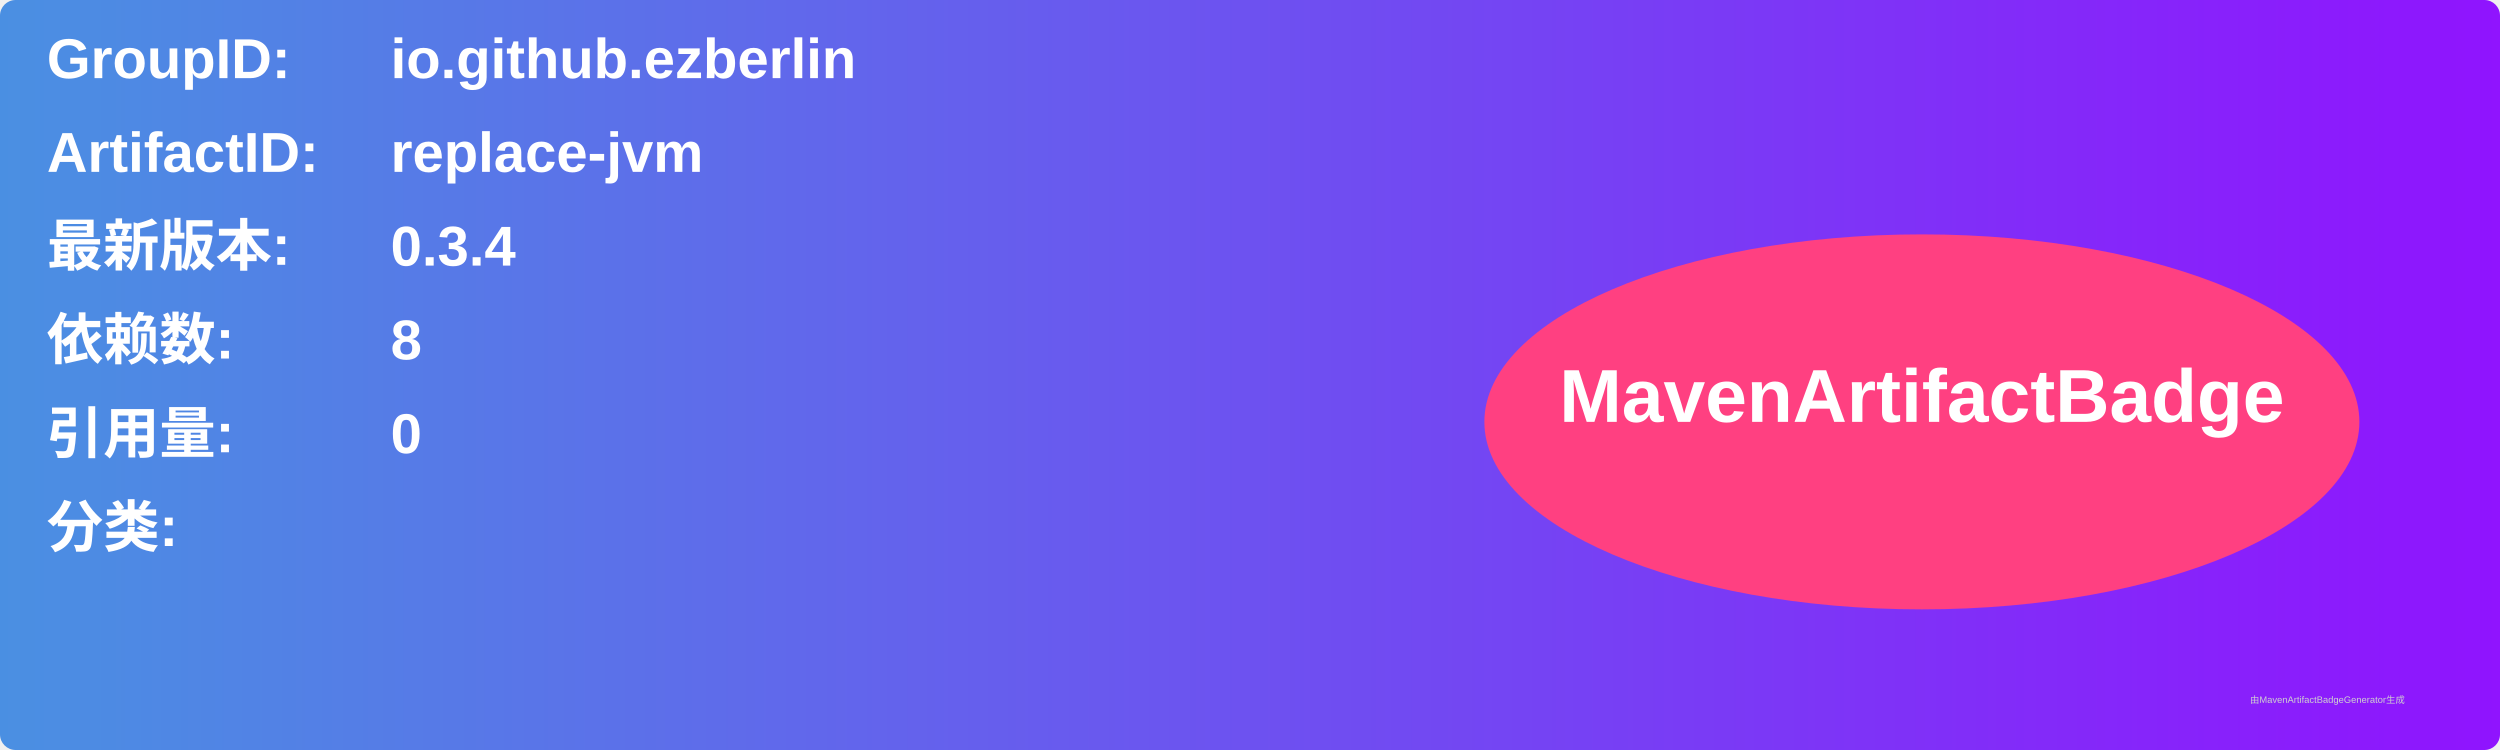
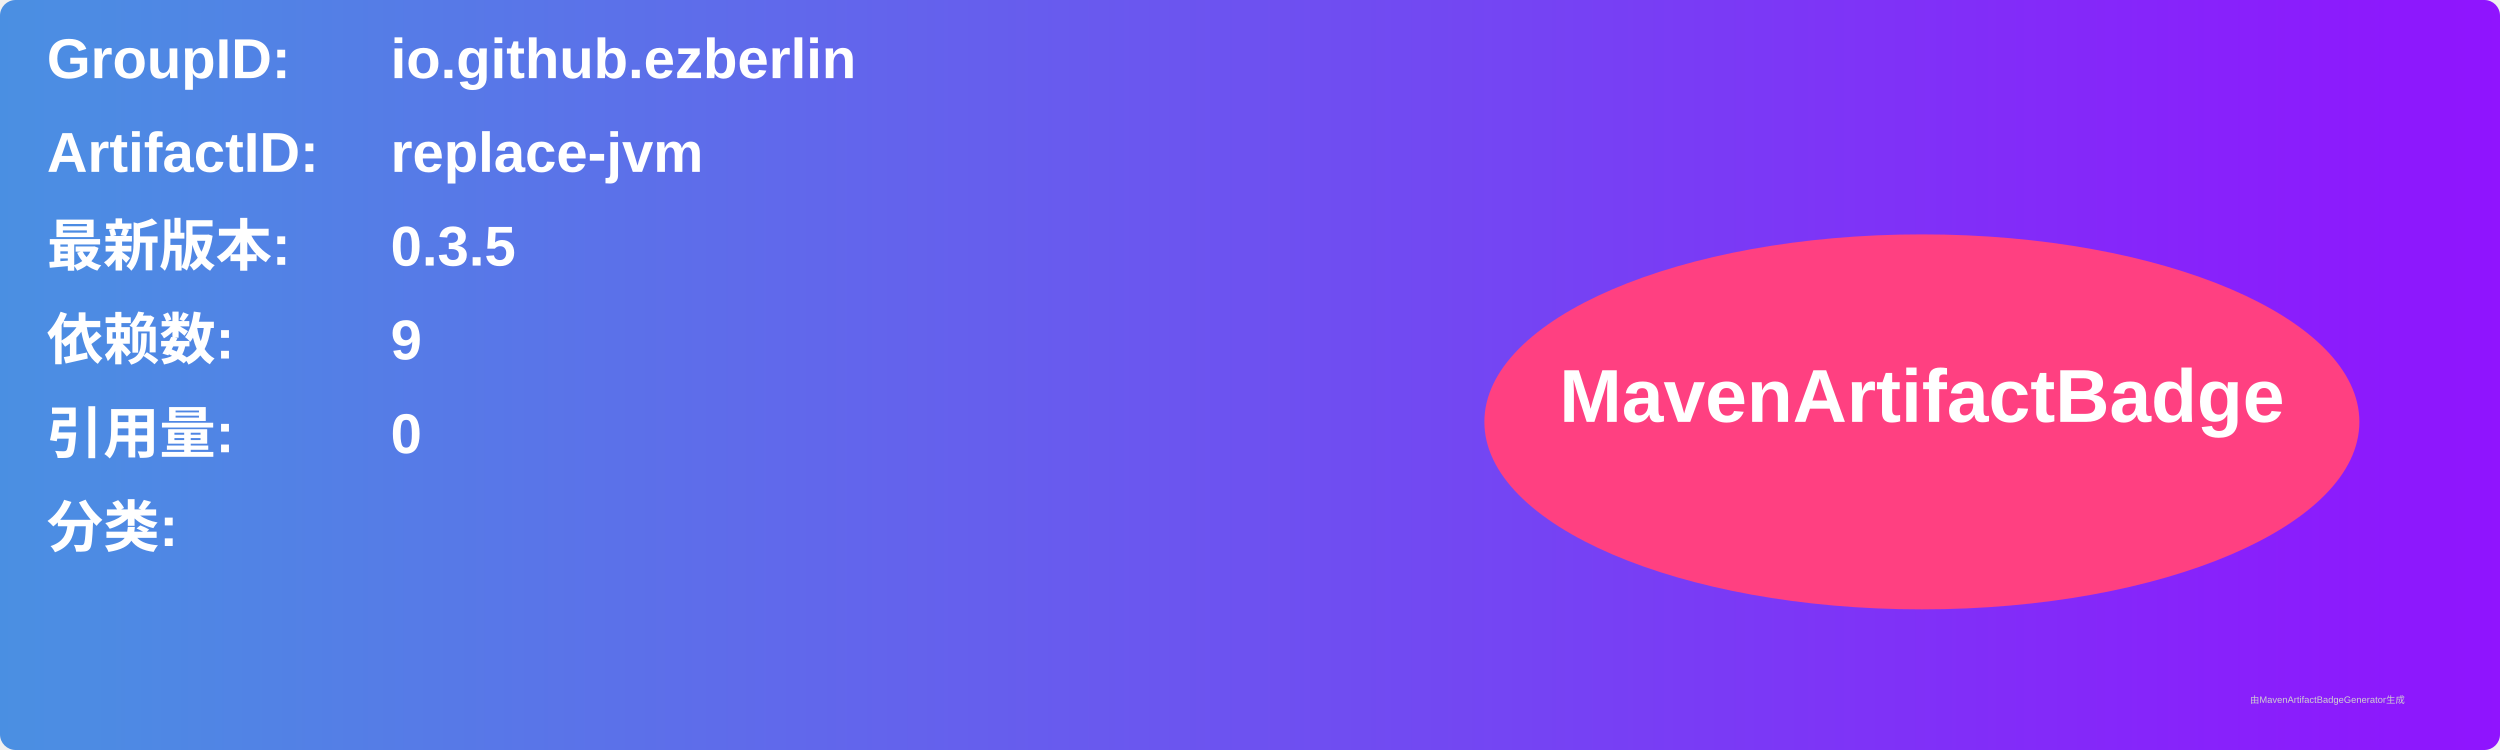
<svg xmlns="http://www.w3.org/2000/svg" width="800" height="240" viewBox="0 0 800 240">
  <linearGradient id="grad" x1="0%" y1="0%" x2="100%" y2="0%">
    <stop offset="0%" stop-color="#4a90e2" />
    <stop offset="100%" stop-color="#9013fe" />
  </linearGradient>
  <rect width="100%" height="100%" rx="5" ry="5" fill="url(#grad)" />
  <g transform="translate(15, 15)">
    <text x="0" y="10" font-family="Arial" font-size="18" fill="white" font-weight="bold" width="260">GroupID:</text>
    <text x="110" y="10" font-family="Arial" font-size="18" fill="white" font-weight="bold" width="460">io.github.ezberlin</text>
    <text x="0" y="40" font-family="Arial" font-size="18" fill="white" font-weight="bold" width="260">ArtifactID:</text>
    <text x="110" y="40" font-family="Arial" font-size="18" fill="white" font-weight="bold" width="460">replace-jvm</text>
    <text x="0" y="70" font-family="Arial" font-size="18" fill="white" font-weight="bold">最新版本:</text>
    <text x="110" y="70" font-family="Arial" font-size="18" fill="white" font-weight="bold">
-       <tspan font-weight="bold">0.3.4</tspan>
+       <tspan font-weight="bold">0.3.5</tspan>
    </text>
    <text x="0" y="100" font-family="Arial" font-size="18" fill="white" font-weight="bold">依赖数: </text>
    <text x="110" y="100" font-family="Arial" font-size="18" fill="white">
-       <tspan font-weight="bold">8</tspan>
+       <tspan font-weight="bold">9</tspan>
    </text>
    <text x="0" y="130" font-family="Arial" font-size="18" fill="white" font-weight="bold">引用量: </text>
    <text x="110" y="130" font-family="Arial" font-size="18" fill="white">
      <tspan font-weight="bold">0</tspan>
    </text>
    <text x="0" y="160" font-family="Arial" font-size="18" fill="white" font-weight="bold">分类:</text>
    <text x="10" y="190" font-family="Arial" font-size="10" fill="white">
      <tspan font-weight="bold" />
    </text>
    <ellipse cx="600" cy="120" rx="140" ry="60" fill="#ff4081" />
    <text x="600" y="120" text-anchor="middle" font-family="Arial" font-size="24" fill="white" font-weight="bold">MavenArtifactBadge</text>
  </g>
  <text x="720" y="225" font-family="Arial" font-size="3" fill="#d0d0d0">由MavenArtifactBadgeGenerator生成</text>
</svg>
